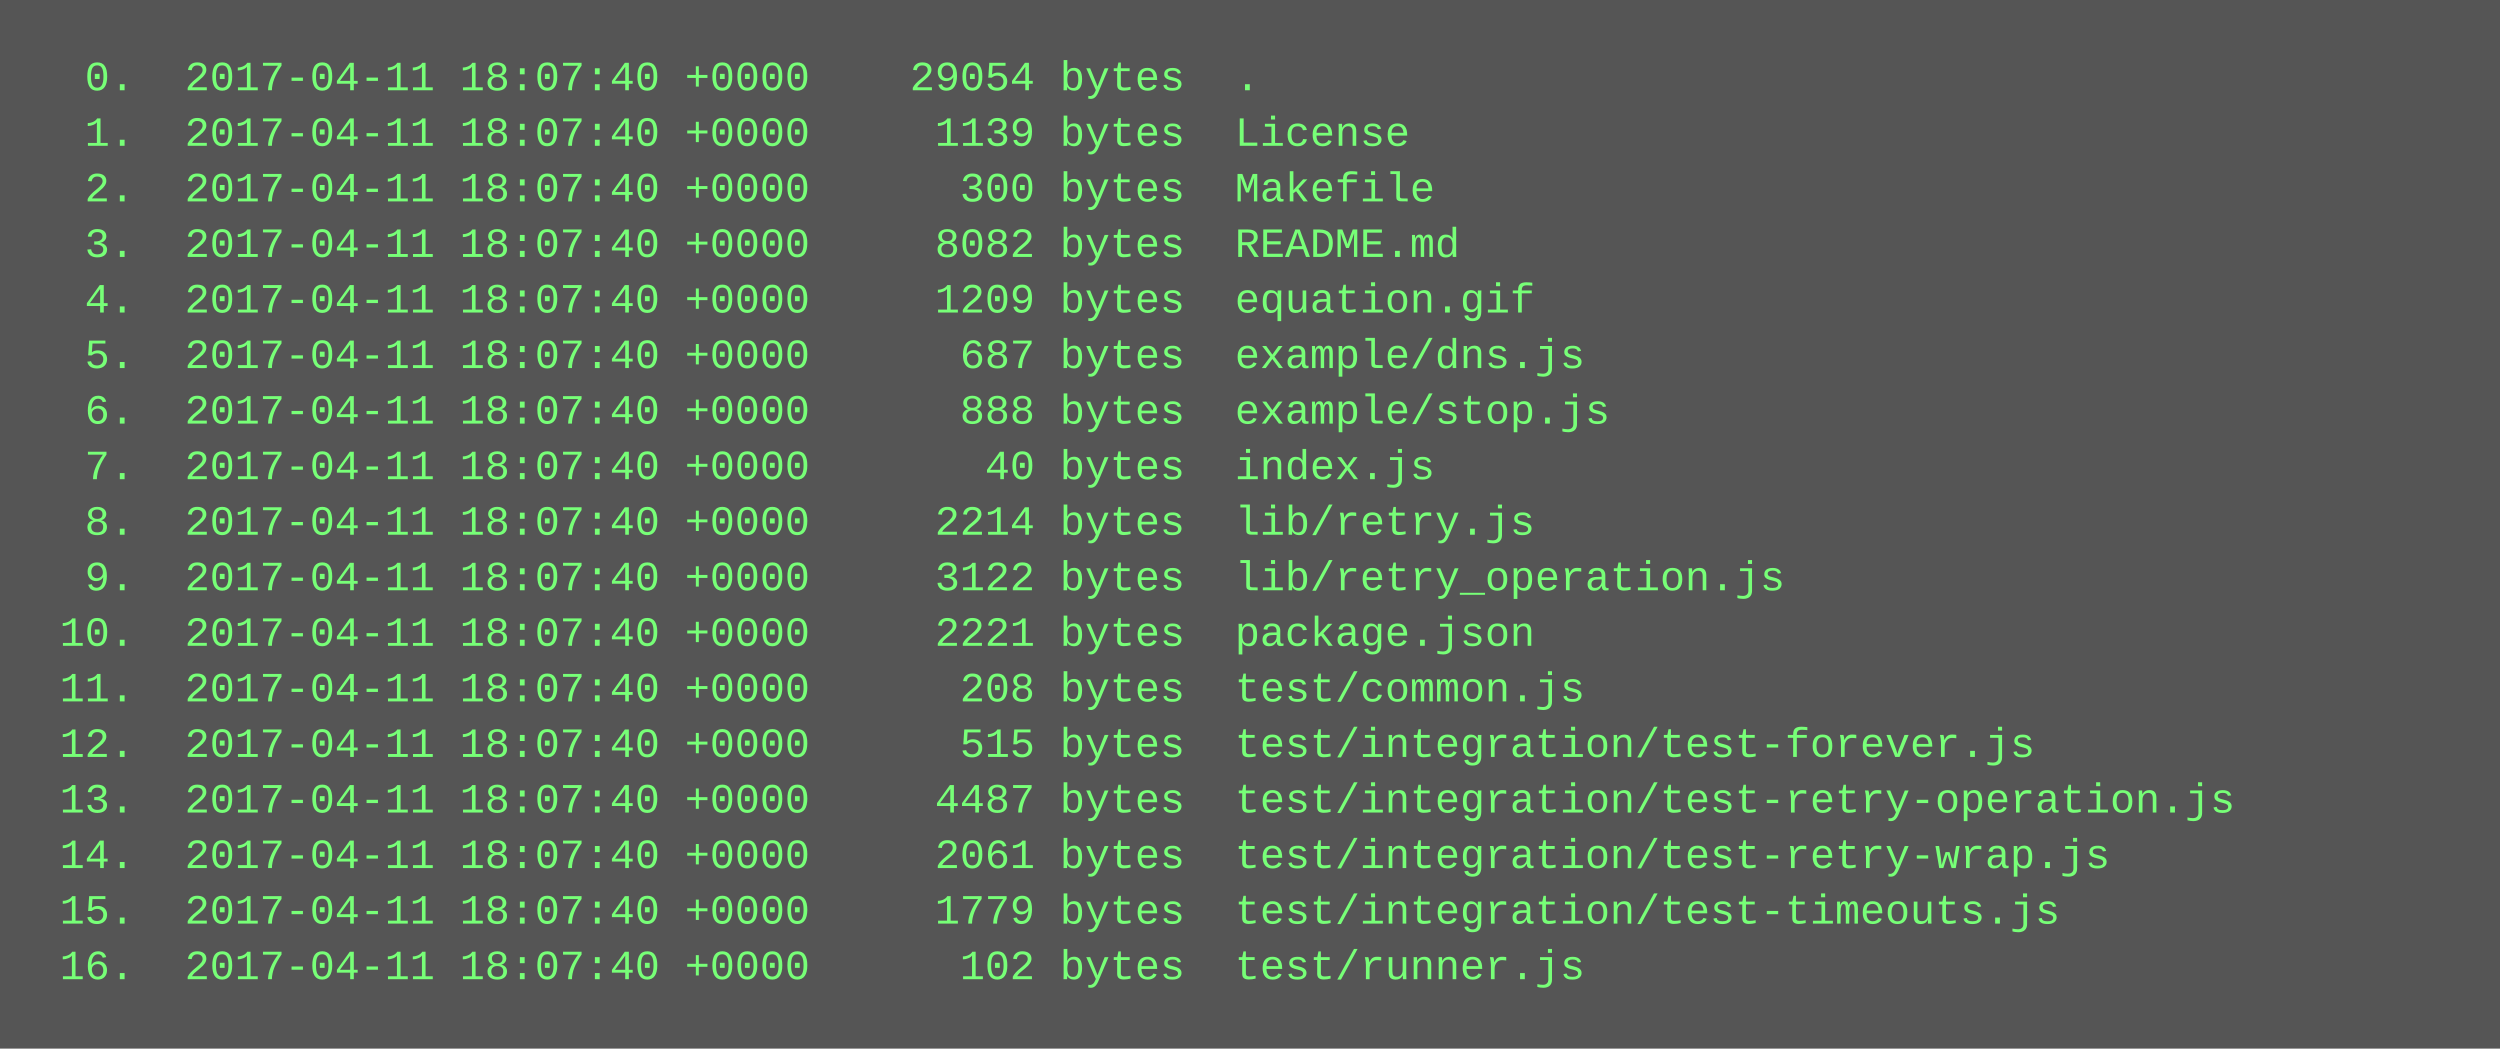
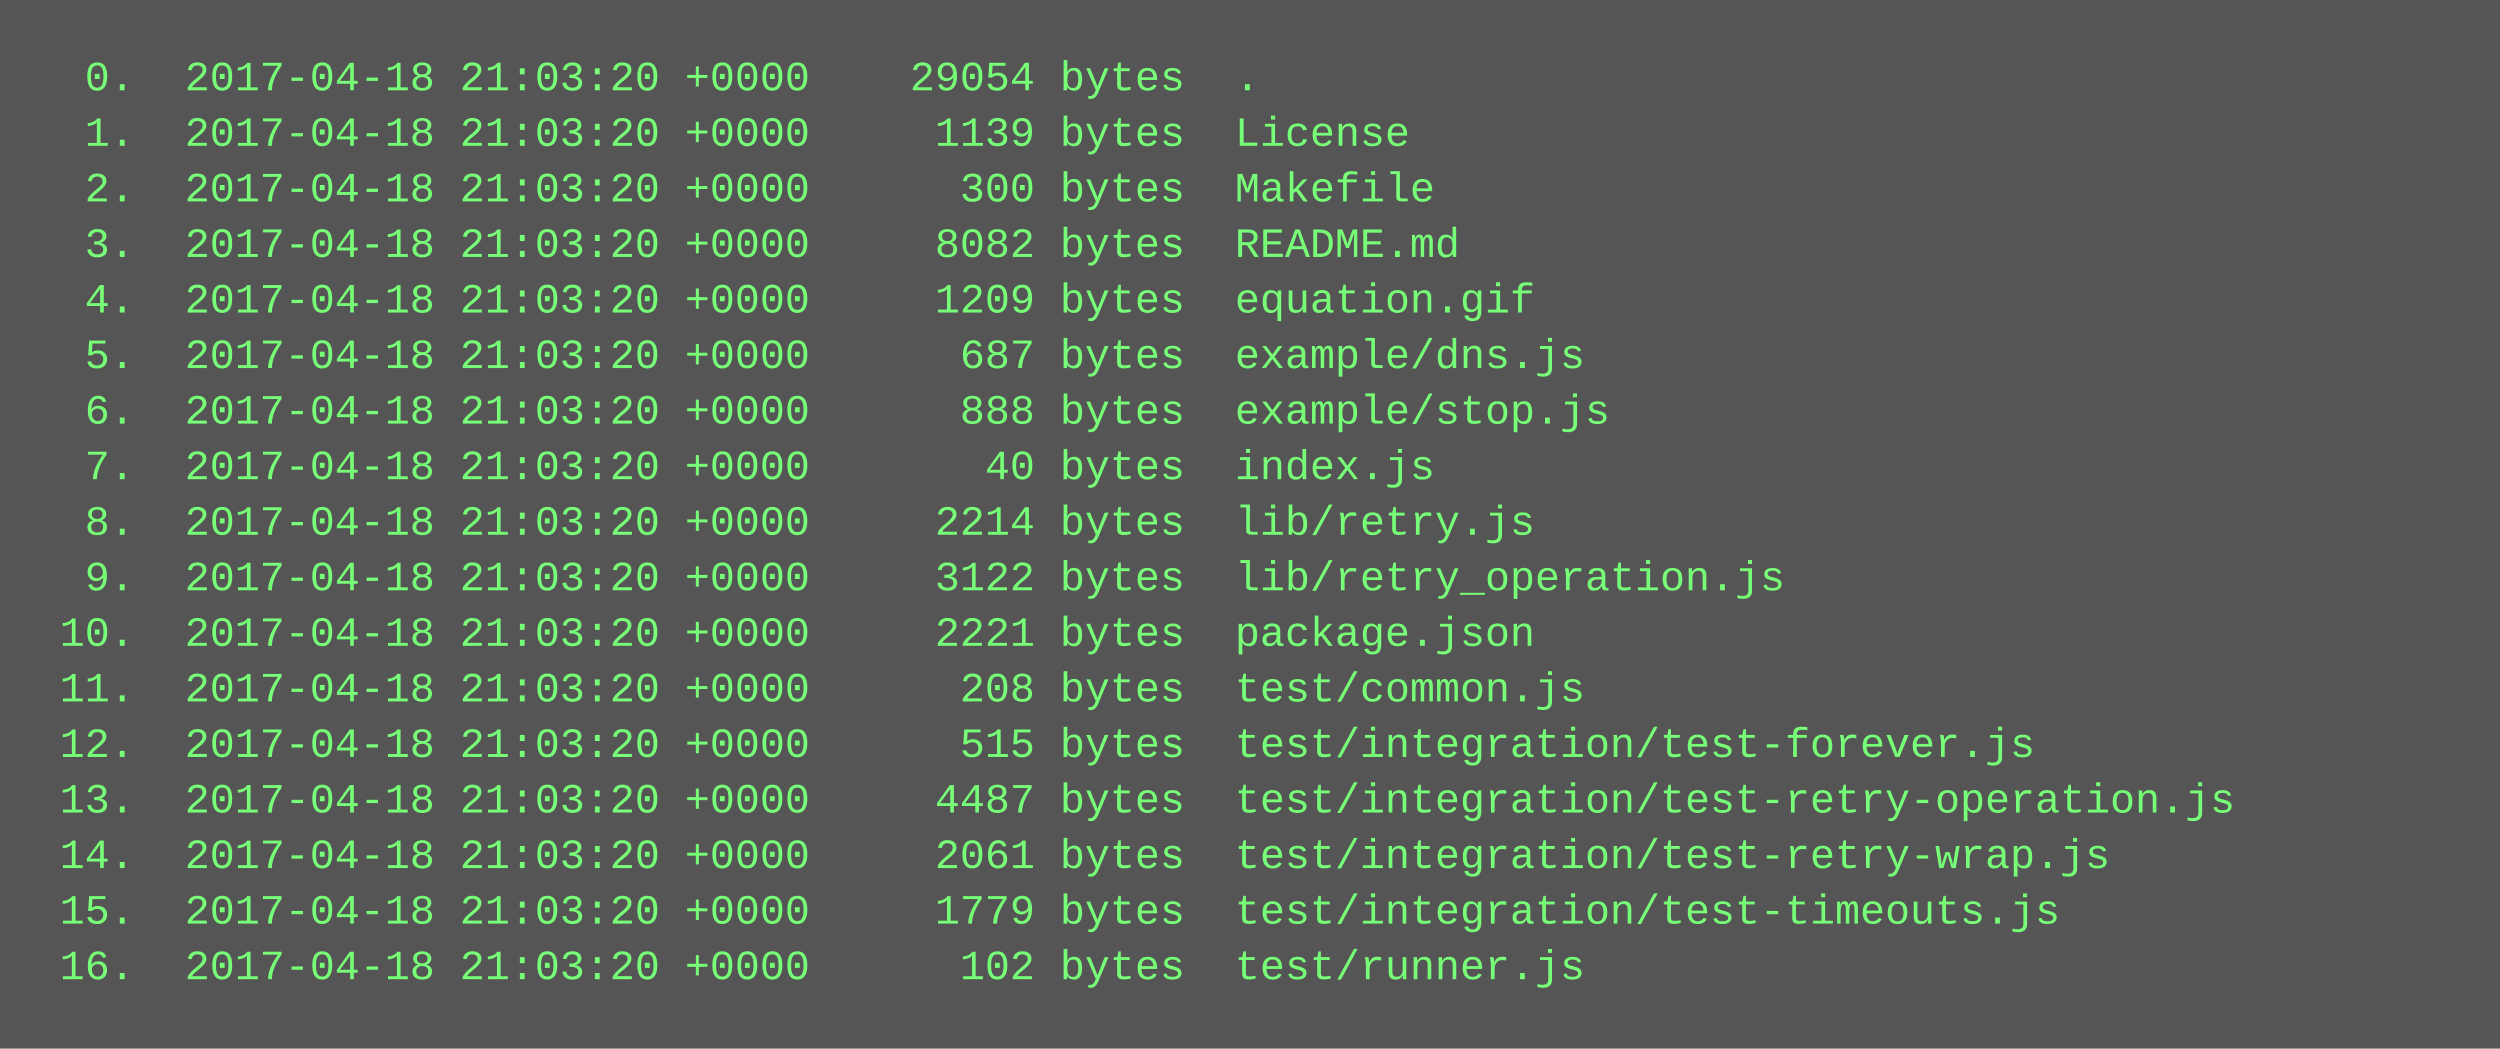
<svg xmlns="http://www.w3.org/2000/svg" height="302" width="720">
  <rect height="302" fill="#555" width="720" />
  <text fill="#7f7" font-family="Courier New" font-size="12" xml:space="preserve">
-     <tspan x="10" y="26">  0.  2017-04-11 18:07:40 +0000    29054 bytes  .</tspan>
-     <tspan x="10" y="42">  1.  2017-04-11 18:07:40 +0000     1139 bytes  License</tspan>
-     <tspan x="10" y="58">  2.  2017-04-11 18:07:40 +0000      300 bytes  Makefile</tspan>
-     <tspan x="10" y="74">  3.  2017-04-11 18:07:40 +0000     8082 bytes  README.md</tspan>
-     <tspan x="10" y="90">  4.  2017-04-11 18:07:40 +0000     1209 bytes  equation.gif</tspan>
-     <tspan x="10" y="106">  5.  2017-04-11 18:07:40 +0000      687 bytes  example/dns.js</tspan>
-     <tspan x="10" y="122">  6.  2017-04-11 18:07:40 +0000      888 bytes  example/stop.js</tspan>
-     <tspan x="10" y="138">  7.  2017-04-11 18:07:40 +0000       40 bytes  index.js</tspan>
-     <tspan x="10" y="154">  8.  2017-04-11 18:07:40 +0000     2214 bytes  lib/retry.js</tspan>
-     <tspan x="10" y="170">  9.  2017-04-11 18:07:40 +0000     3122 bytes  lib/retry_operation.js</tspan>
-     <tspan x="10" y="186"> 10.  2017-04-11 18:07:40 +0000     2221 bytes  package.json</tspan>
-     <tspan x="10" y="202"> 11.  2017-04-11 18:07:40 +0000      208 bytes  test/common.js</tspan>
-     <tspan x="10" y="218"> 12.  2017-04-11 18:07:40 +0000      515 bytes  test/integration/test-forever.js</tspan>
-     <tspan x="10" y="234"> 13.  2017-04-11 18:07:40 +0000     4487 bytes  test/integration/test-retry-operation.js</tspan>
-     <tspan x="10" y="250"> 14.  2017-04-11 18:07:40 +0000     2061 bytes  test/integration/test-retry-wrap.js</tspan>
-     <tspan x="10" y="266"> 15.  2017-04-11 18:07:40 +0000     1779 bytes  test/integration/test-timeouts.js</tspan>
-     <tspan x="10" y="282"> 16.  2017-04-11 18:07:40 +0000      102 bytes  test/runner.js</tspan>
+     <tspan x="10" y="26">  0.  2017-04-18 21:03:20 +0000    29054 bytes  .</tspan>
+     <tspan x="10" y="42">  1.  2017-04-18 21:03:20 +0000     1139 bytes  License</tspan>
+     <tspan x="10" y="58">  2.  2017-04-18 21:03:20 +0000      300 bytes  Makefile</tspan>
+     <tspan x="10" y="74">  3.  2017-04-18 21:03:20 +0000     8082 bytes  README.md</tspan>
+     <tspan x="10" y="90">  4.  2017-04-18 21:03:20 +0000     1209 bytes  equation.gif</tspan>
+     <tspan x="10" y="106">  5.  2017-04-18 21:03:20 +0000      687 bytes  example/dns.js</tspan>
+     <tspan x="10" y="122">  6.  2017-04-18 21:03:20 +0000      888 bytes  example/stop.js</tspan>
+     <tspan x="10" y="138">  7.  2017-04-18 21:03:20 +0000       40 bytes  index.js</tspan>
+     <tspan x="10" y="154">  8.  2017-04-18 21:03:20 +0000     2214 bytes  lib/retry.js</tspan>
+     <tspan x="10" y="170">  9.  2017-04-18 21:03:20 +0000     3122 bytes  lib/retry_operation.js</tspan>
+     <tspan x="10" y="186"> 10.  2017-04-18 21:03:20 +0000     2221 bytes  package.json</tspan>
+     <tspan x="10" y="202"> 11.  2017-04-18 21:03:20 +0000      208 bytes  test/common.js</tspan>
+     <tspan x="10" y="218"> 12.  2017-04-18 21:03:20 +0000      515 bytes  test/integration/test-forever.js</tspan>
+     <tspan x="10" y="234"> 13.  2017-04-18 21:03:20 +0000     4487 bytes  test/integration/test-retry-operation.js</tspan>
+     <tspan x="10" y="250"> 14.  2017-04-18 21:03:20 +0000     2061 bytes  test/integration/test-retry-wrap.js</tspan>
+     <tspan x="10" y="266"> 15.  2017-04-18 21:03:20 +0000     1779 bytes  test/integration/test-timeouts.js</tspan>
+     <tspan x="10" y="282"> 16.  2017-04-18 21:03:20 +0000      102 bytes  test/runner.js</tspan>
  </text>
</svg>
